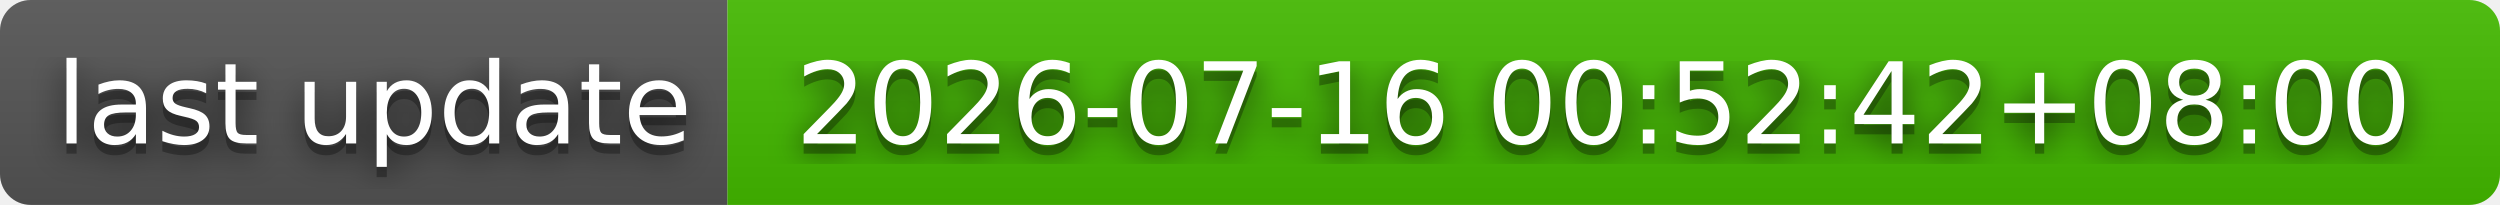
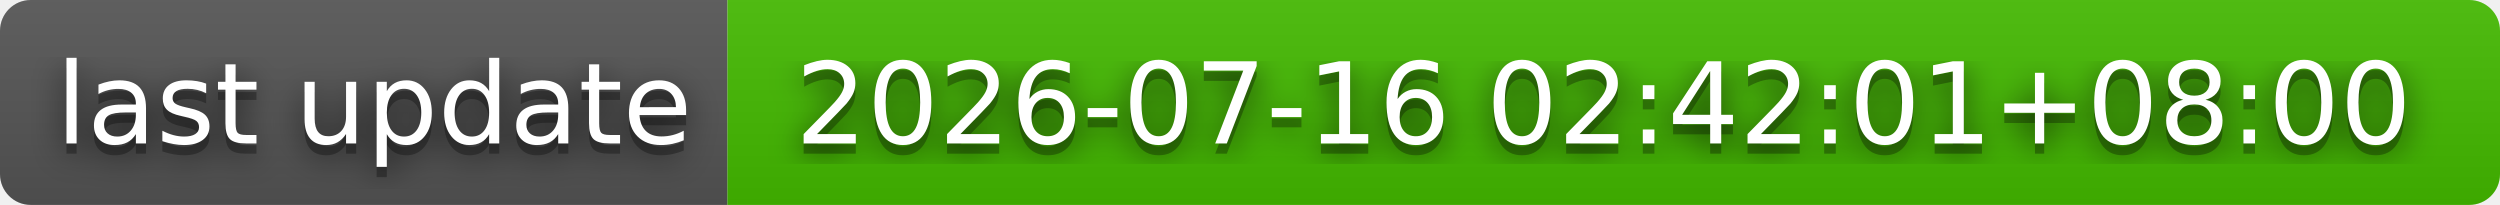
- <svg xmlns="http://www.w3.org/2000/svg" width="244" height="20" role="img" aria-label="last update: 2026-07-16 00:52:42+08:00">
+ <svg xmlns="http://www.w3.org/2000/svg" width="244" height="20" role="img" aria-label="last update: 2026-07-16 02:42:01+08:00">
  <filter id="blur">
    <feGaussianBlur stdDeviation="16" />
  </filter>
  <linearGradient id="s" x2="0" y2="100%">
    <stop offset="0" stop-color="#bbb" stop-opacity=".1" />
    <stop offset="1" stop-opacity=".1" />
  </linearGradient>
  <clipPath id="r">
    <rect width="244" height="20" rx="3" />
  </clipPath>
  <g clip-path="url(#r)">
    <rect width="71" height="20" fill="#555" />
    <rect x="71" width="173" height="20" fill="#4b0" />
    <rect width="244" height="20" fill="url(#s)" />
  </g>
  <g fill="#fff" text-anchor="middle" font-family="Verdana,Geneva,DejaVu Sans,sans-serif" text-rendering="geometricPrecision" font-size="110">
    <g transform="scale(.1)">
      <g aria-hidden="true" fill="#010101">
        <text x="365" y="150" fill-opacity=".8" filter="url(#blur)" textLength="610">last update</text>
        <text x="365" y="150" fill-opacity=".3" textLength="610">last update</text>
      </g>
      <text x="365" y="140" textLength="610">last update</text>
    </g>
    <g transform="scale(.1)">
      <g aria-hidden="true" fill="#010101">
-         <text x="1565" y="150" fill-opacity=".8" filter="url(#blur)" textLength="1630">2026-07-16 00:52:42+08:00</text>
-         <text x="1565" y="150" fill-opacity=".3" textLength="1630">2026-07-16 00:52:42+08:00</text>
+         <text x="1565" y="150" fill-opacity=".8" filter="url(#blur)" textLength="1630">2026-07-16 02:42:01+08:00</text>
+         <text x="1565" y="150" fill-opacity=".3" textLength="1630">2026-07-16 02:42:01+08:00</text>
      </g>
-       <text x="1565" y="140" textLength="1630">2026-07-16 00:52:42+08:00</text>
+       <text x="1565" y="140" textLength="1630">2026-07-16 02:42:01+08:00</text>
    </g>
  </g>
</svg>
